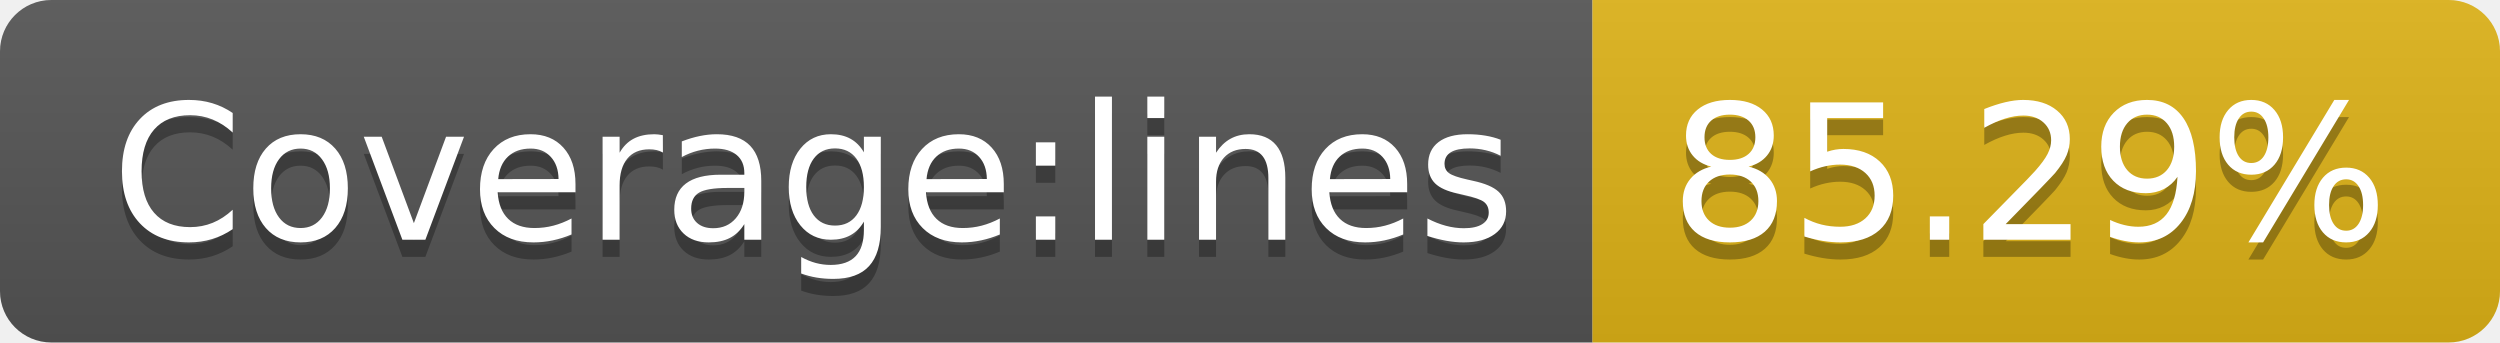
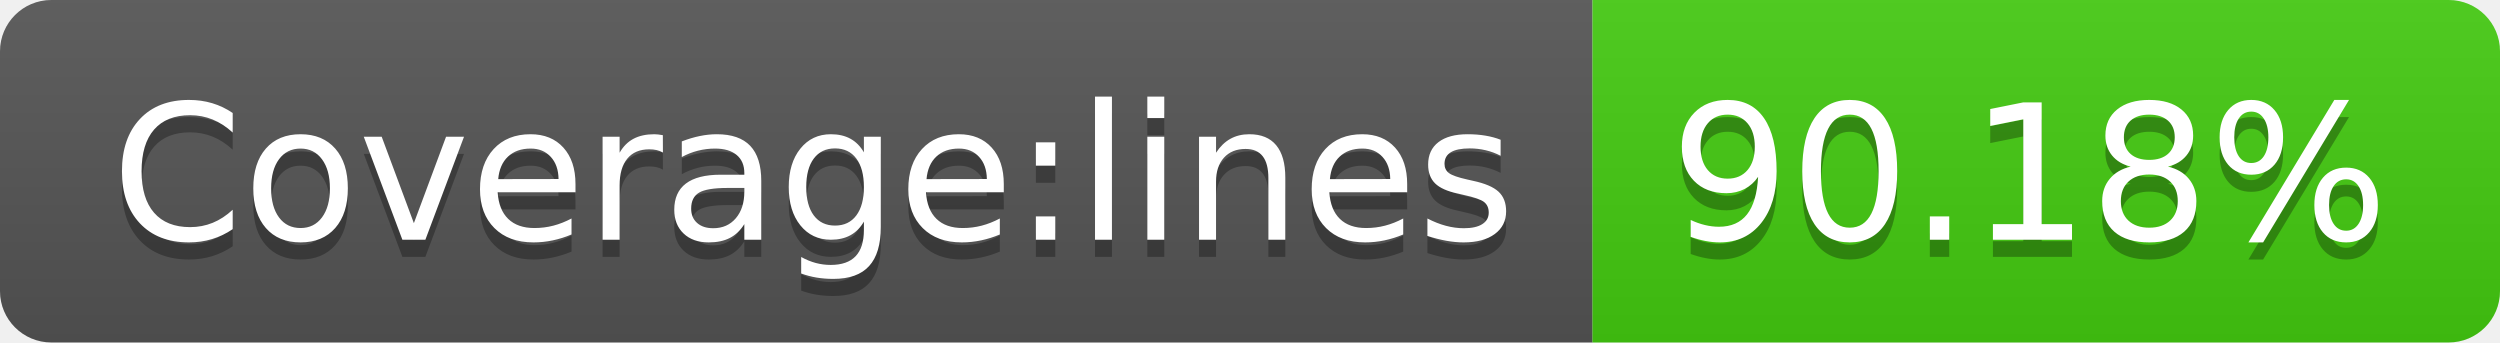
- <svg xmlns="http://www.w3.org/2000/svg" width="146" height="20" role="img" aria-label="Coverage:lines: 85.29%">
+ <svg xmlns="http://www.w3.org/2000/svg" width="146" height="20" role="img" aria-label="Coverage:lines: 90.18%">
  <linearGradient id="s" x2="0" y2="100%">
    <stop offset="0" stop-color="#bbb" stop-opacity=".1" />
    <stop offset="1" stop-opacity=".1" />
  </linearGradient>
  <clipPath id="r">
    <rect width="146" height="20" rx="3" fill="#fff" />
  </clipPath>
  <g clip-path="url(#r)">
    <rect width="93" height="20" fill="#555" />
-     <rect x="93" width="53" height="20" fill="#dfb317" />
+     <rect x="93" width="53" height="20" fill="#4c1" />
    <rect width="146" height="20" fill="url(#s)" />
  </g>
  <g fill="#fff" text-anchor="middle" font-family="Verdana,Geneva,DejaVu Sans,sans-serif" text-rendering="geometricPrecision" font-size="110">
    <text aria-hidden="true" x="475" y="150" fill="#010101" fill-opacity=".3" transform="scale(.1)" textLength="830">Coverage:lines</text>
    <text x="475" y="140" transform="scale(.1)" fill="#fff" textLength="830">Coverage:lines</text>
-     <text aria-hidden="true" x="1185" y="150" fill="#010101" fill-opacity=".3" transform="scale(.1)" textLength="430">85.29%</text>
-     <text x="1185" y="140" transform="scale(.1)" fill="#fff" textLength="430">85.29%</text>
+     <text aria-hidden="true" x="1185" y="150" fill="#010101" fill-opacity=".3" transform="scale(.1)" textLength="430">90.18%</text>
+     <text x="1185" y="140" transform="scale(.1)" fill="#fff" textLength="430">90.18%</text>
  </g>
</svg>
